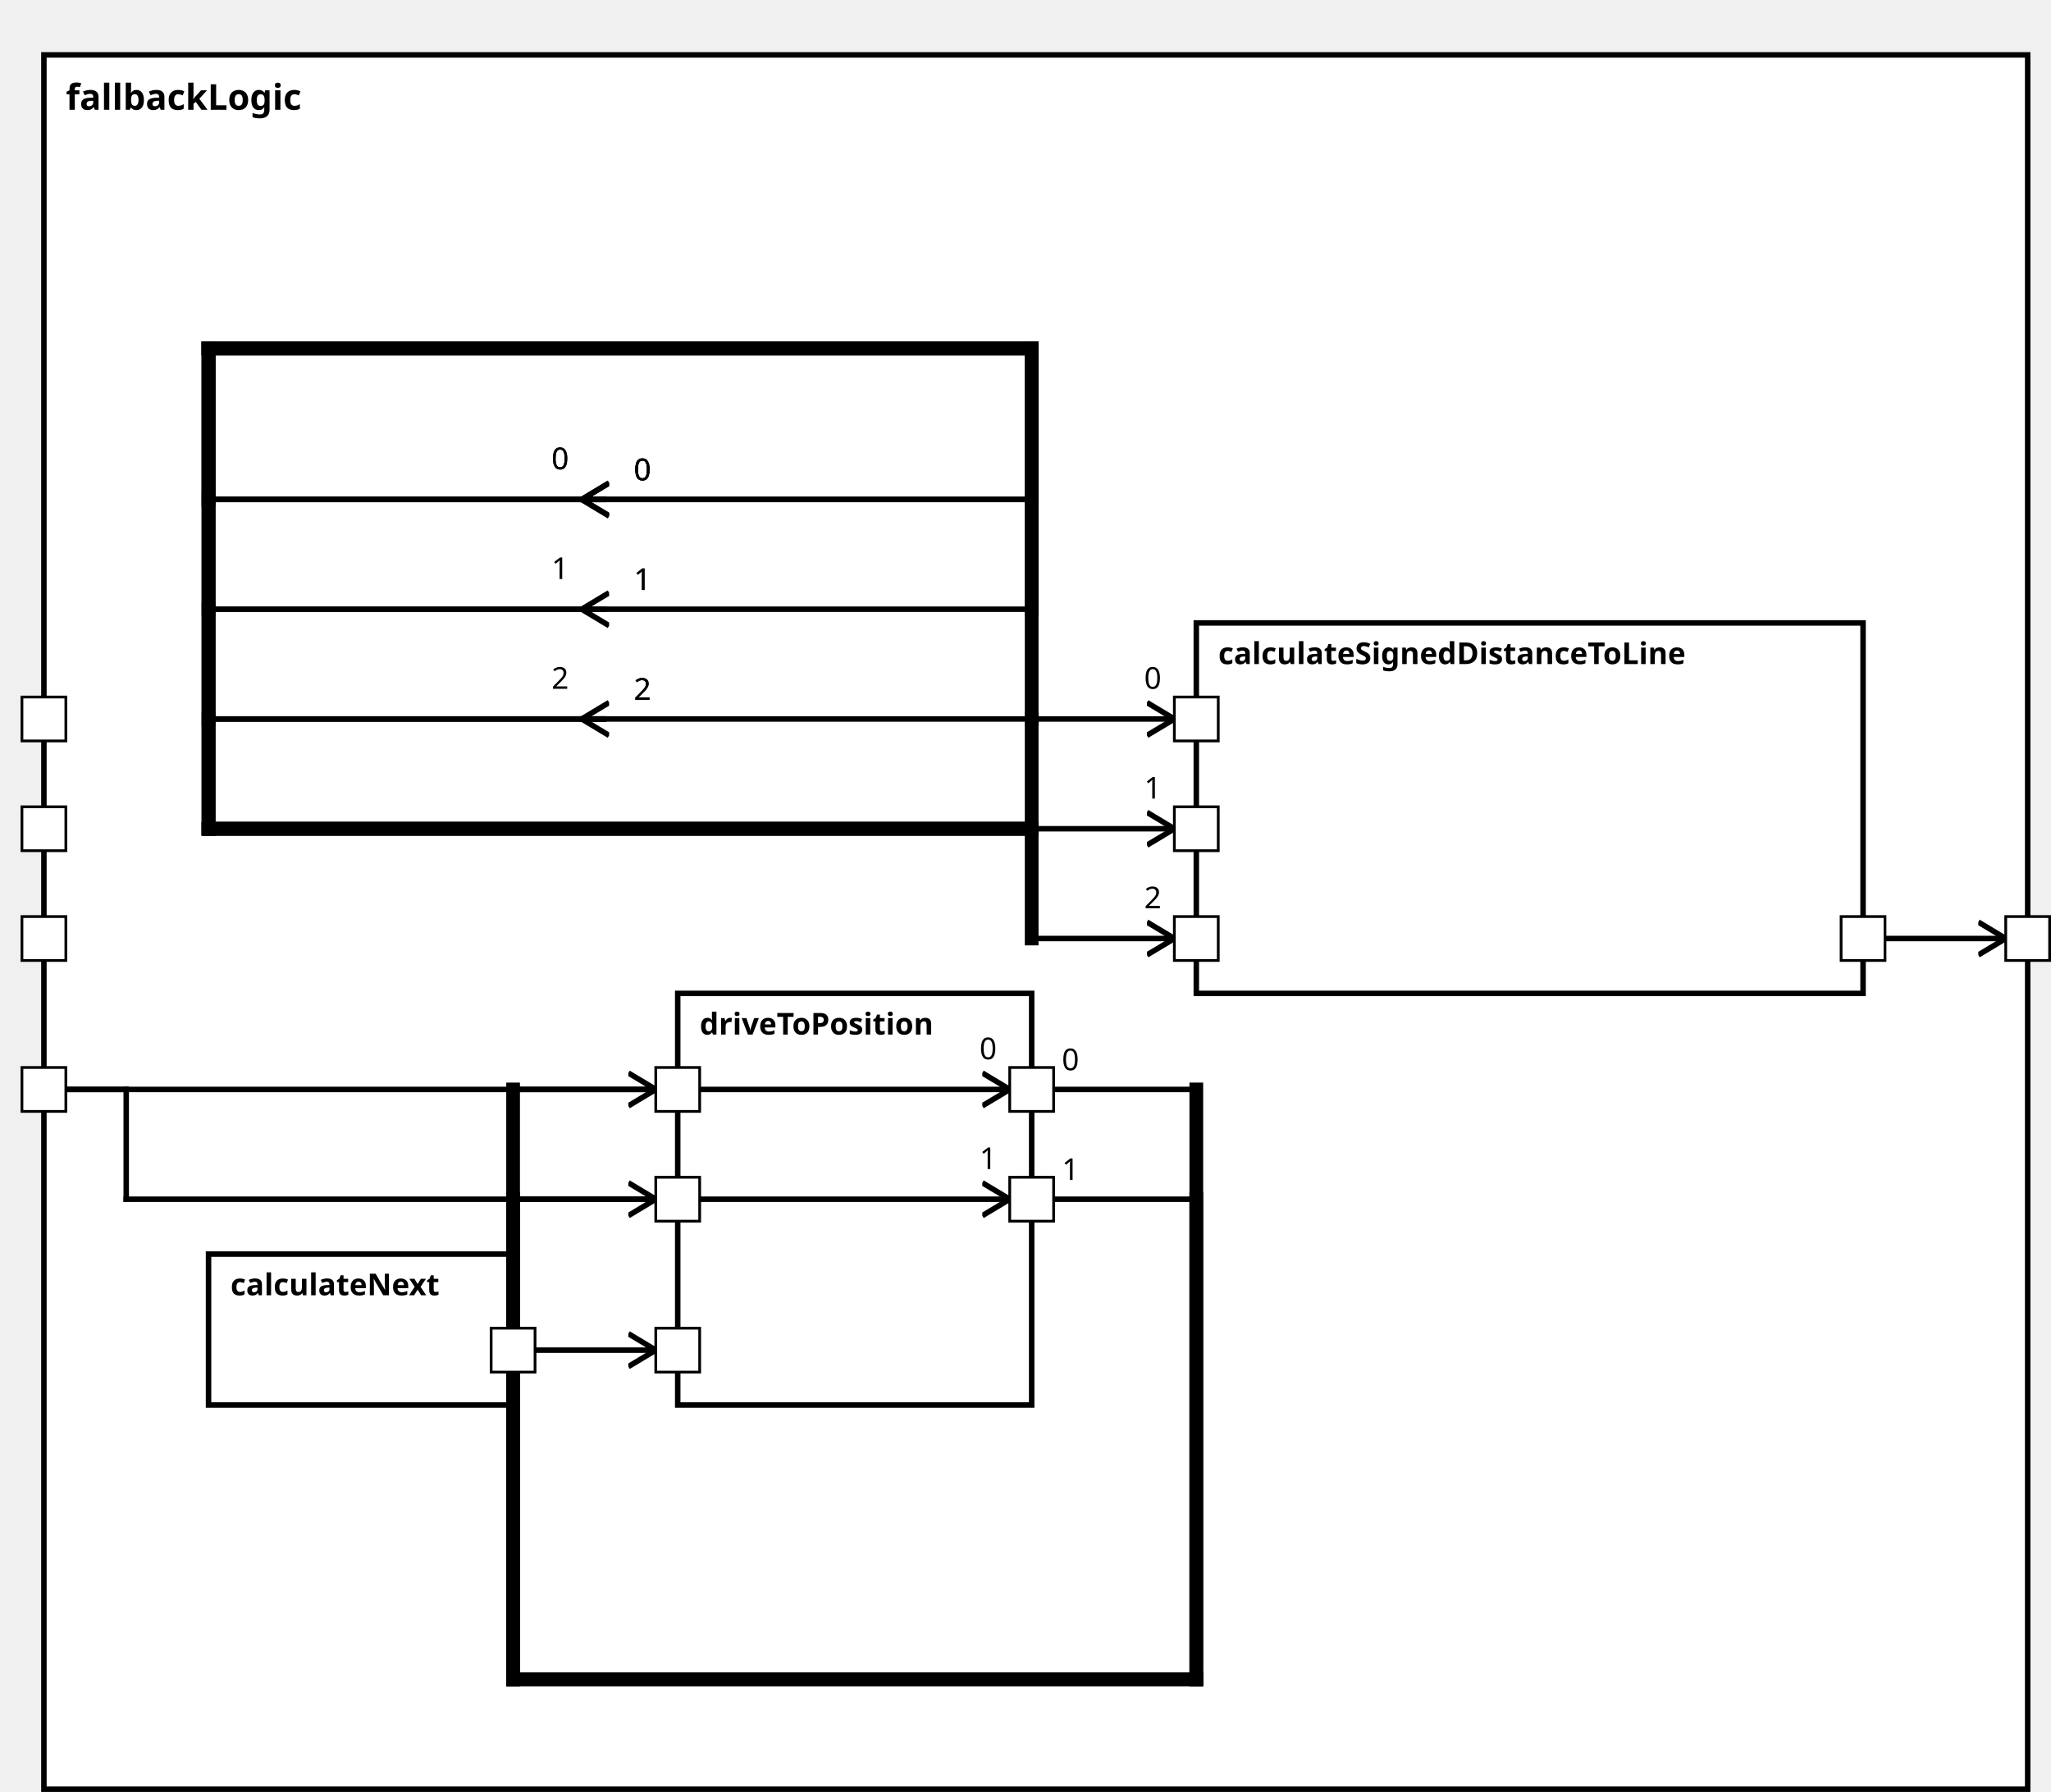
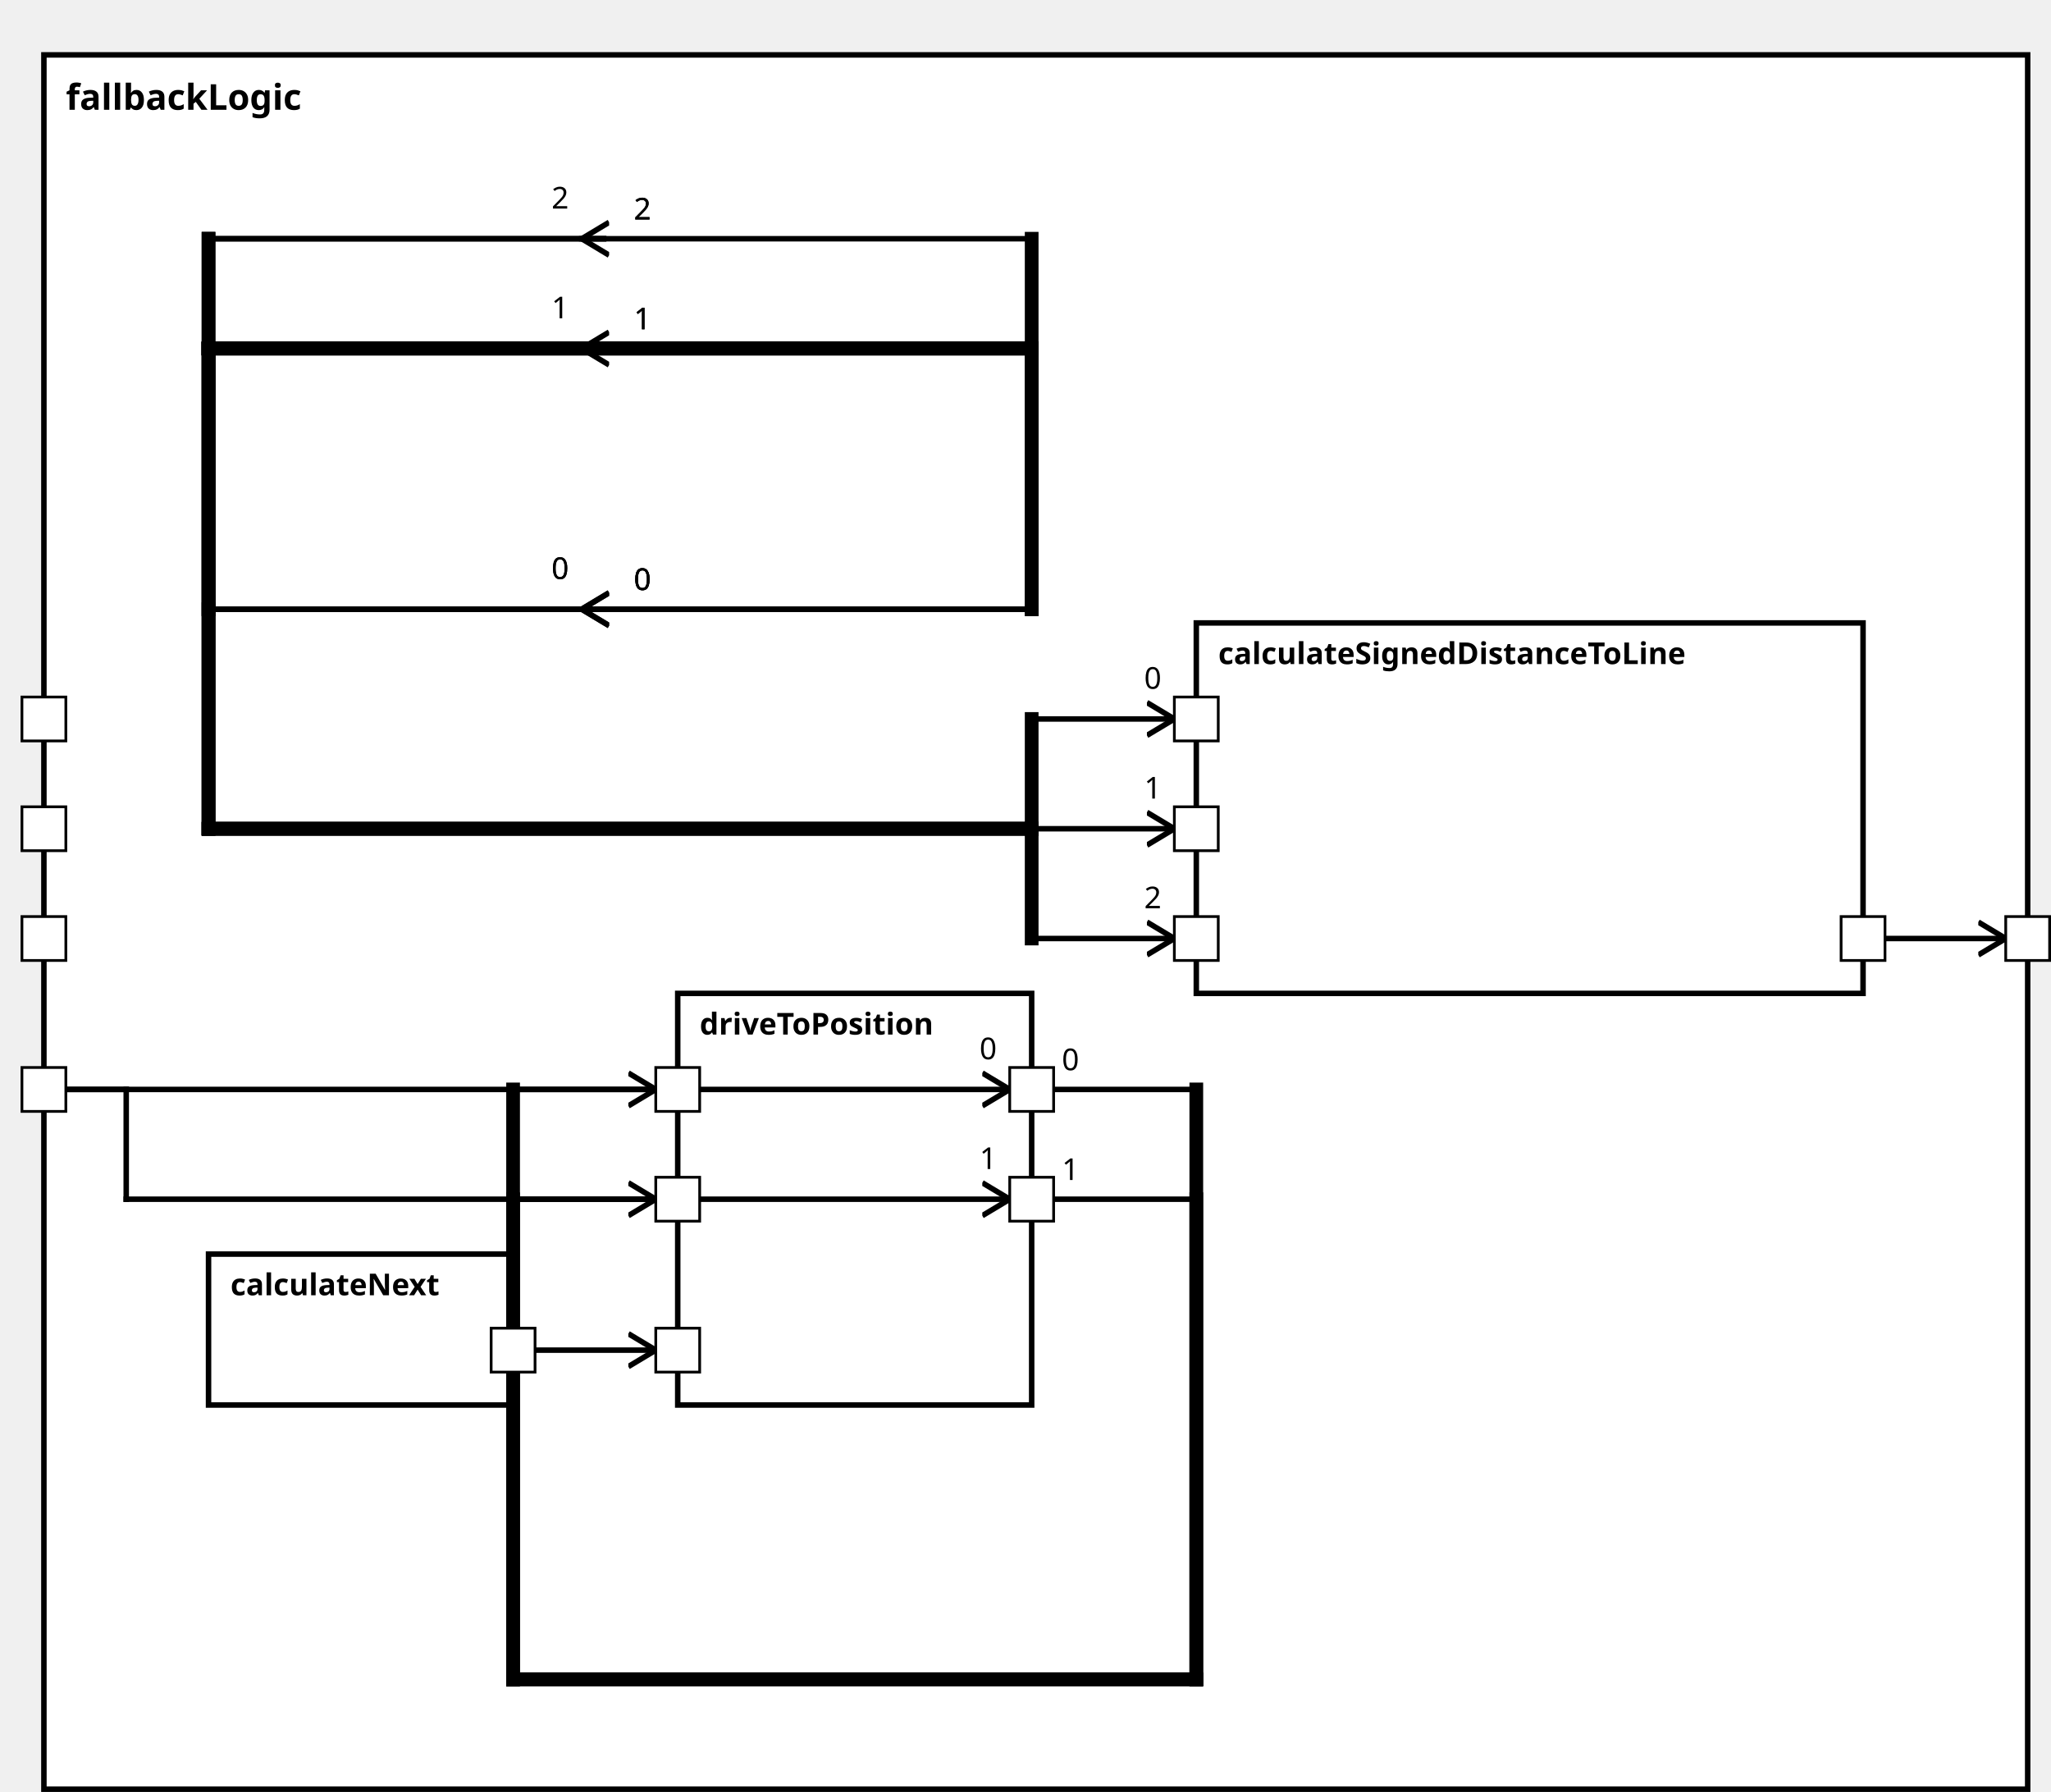
<svg xmlns="http://www.w3.org/2000/svg" xmlns:xlink="http://www.w3.org/1999/xlink" width="100%" height="100%" version="1.1">
  <svg version="1.1">
    <g transform="translate(16 20)">
      <rect id="171" width="723" height="632" style="fill:white;stroke:black;stroke-width:2;fill-opacity:1.0;stroke-opacity:1.0" />
      <text x="8" y="20" style="font-weight: bold" font-family="Verdana" font-size="13" fill="black">
            fallbackLogic
    </text>
    </g>
  </svg>
  <g transform="translate(436 227)">
    <rect data-name="autopilot.behavior.driveInsideTurn.fallbackLogic.calculateSignedDistanceToLine" id="174" width="243" height="135" style="fill:white;stroke:black;stroke-width:2;fill-opacity:1.0;stroke-opacity:1.0" />
    <text x="8" y="15" alignment-baseline="middle" style="font-weight: bold" font-family="Verdana" font-size="11" fill="black">
    calculateSignedDistanceToLine
    </text>
  </g>
  <g transform="translate(76 457)">
    <rect data-name="autopilot.behavior.driveInsideTurn.fallbackLogic.calculateNext" id="172" width="111" height="55" style="fill:white;stroke:black;stroke-width:2;fill-opacity:1.0;stroke-opacity:1.0" />
    <text x="8" y="15" alignment-baseline="middle" style="font-weight: bold" font-family="Verdana" font-size="11" fill="black">
    calculateNext
    </text>
  </g>
  <g transform="translate(247 362)">
    <rect data-name="autopilot.behavior.driveInsideTurn.fallbackLogic.driveToPosition" id="173" width="129" height="150" style="fill:white;stroke:black;stroke-width:2;fill-opacity:1.0;stroke-opacity:1.0" />
    <text x="8" y="15" alignment-baseline="middle" style="font-weight: bold" font-family="Verdana" font-size="11" fill="black">
    driveToPosition
    </text>
  </g>
  <defs>
    <marker id="0,0,0" markerWidth="13" markerHeight="13" refX="5" refY="5" orient="auto">
      <polyline points="0,2 5,5 0,8" style="fill:none; stroke:rgb(0,0,0);                     stroke-width:1" />
    </marker>
  </defs>
  <line stroke-linecap="square" x1="679" y1="342" x2="731" y2="342" style="stroke:rgb(0, 0,0);             stroke-width:2;                 marker-end: url(#0,0,0)             " />
  <line stroke-linecap="square" x1="376" y1="397" x2="436" y2="397" style="stroke:rgb(0, 0,0);             stroke-width:2; " />
  <text x="387" y="390" alignment-baseline="middle" font-family="Verdana" font-size="11" fill="black">
    0
    </text>
  <line stroke-linecap="square" x1="436" y1="397" x2="436" y2="612" style="stroke:rgb(0, 0,0);             stroke-width:5; " />
  <line stroke-linecap="square" x1="436" y1="612" x2="187" y2="612" style="stroke:rgb(0, 0,0);             stroke-width:5; " />
  <line stroke-linecap="square" x1="187" y1="612" x2="187" y2="397" style="stroke:rgb(0, 0,0);             stroke-width:5; " />
  <line stroke-linecap="square" x1="187" y1="397" x2="368" y2="397" style="stroke:rgb(0, 0,0);             stroke-width:2;                 marker-end: url(#0,0,0)             " />
  <text x="357" y="386" alignment-baseline="middle" font-family="Verdana" font-size="11" fill="black">
    0
    </text>
  <line stroke-linecap="square" x1="376" y1="437" x2="436" y2="437" style="stroke:rgb(0, 0,0);             stroke-width:2; " />
  <text x="387" y="430" alignment-baseline="middle" font-family="Verdana" font-size="11" fill="black">
    1
    </text>
  <line stroke-linecap="square" x1="436" y1="437" x2="436" y2="612" style="stroke:rgb(0, 0,0);             stroke-width:5; " />
  <line stroke-linecap="square" x1="436" y1="612" x2="187" y2="612" style="stroke:rgb(0, 0,0);             stroke-width:5; " />
  <line stroke-linecap="square" x1="187" y1="612" x2="187" y2="437" style="stroke:rgb(0, 0,0);             stroke-width:5; " />
  <line stroke-linecap="square" x1="187" y1="437" x2="368" y2="437" style="stroke:rgb(0, 0,0);             stroke-width:2;                 marker-end: url(#0,0,0)             " />
  <text x="357" y="426" alignment-baseline="middle" font-family="Verdana" font-size="11" fill="black">
    1
    </text>
-   <line stroke-linecap="square" x1="220" y1="182" x2="76" y2="182" style="stroke:rgb(0, 0,0);             stroke-width:2; " />
-   <text x="231" y="175" alignment-baseline="middle" font-family="Verdana" font-size="11" fill="black">
-     0
-     </text>
-   <line stroke-linecap="square" x1="76" y1="182" x2="76" y2="302" style="stroke:rgb(0, 0,0);             stroke-width:5; " />
+   <line stroke-linecap="square" x1="220" y1="222" x2="76" y2="222" style="stroke:rgb(0, 0,0);             stroke-width:2; " />
+   <text x="231" y="215" alignment-baseline="middle" font-family="Verdana" font-size="11" fill="black">
+     0
+     </text>
+   <line stroke-linecap="square" x1="76" y1="222" x2="76" y2="302" style="stroke:rgb(0, 0,0);             stroke-width:5; " />
  <line stroke-linecap="square" x1="76" y1="302" x2="376" y2="302" style="stroke:rgb(0, 0,0);             stroke-width:5; " />
  <line stroke-linecap="square" x1="376" y1="302" x2="376" y2="262" style="stroke:rgb(0, 0,0);             stroke-width:5; " />
  <line stroke-linecap="square" x1="376" y1="262" x2="428" y2="262" style="stroke:rgb(0, 0,0);             stroke-width:2;                 marker-end: url(#0,0,0)             " />
  <text x="417" y="251" alignment-baseline="middle" font-family="Verdana" font-size="11" fill="black">
    0
    </text>
-   <line stroke-linecap="square" x1="220" y1="222" x2="76" y2="222" style="stroke:rgb(0, 0,0);             stroke-width:2; " />
-   <text x="231" y="215" alignment-baseline="middle" font-family="Verdana" font-size="11" fill="black">
-     1
-     </text>
-   <line stroke-linecap="square" x1="76" y1="222" x2="76" y2="302" style="stroke:rgb(0, 0,0);             stroke-width:5; " />
+   <line stroke-linecap="square" x1="220" y1="127" x2="76" y2="127" style="stroke:rgb(0, 0,0);             stroke-width:2; " />
+   <text x="231" y="120" alignment-baseline="middle" font-family="Verdana" font-size="11" fill="black">
+     1
+     </text>
+   <line stroke-linecap="square" x1="76" y1="127" x2="76" y2="302" style="stroke:rgb(0, 0,0);             stroke-width:5; " />
  <line stroke-linecap="square" x1="76" y1="302" x2="376" y2="302" style="stroke:rgb(0, 0,0);             stroke-width:5; " />
  <line stroke-linecap="square" x1="376" y1="302" x2="376" y2="302" style="stroke:rgb(0, 0,0);             stroke-width:5; " />
  <line stroke-linecap="square" x1="376" y1="302" x2="428" y2="302" style="stroke:rgb(0, 0,0);             stroke-width:2;                 marker-end: url(#0,0,0)             " />
  <text x="417" y="291" alignment-baseline="middle" font-family="Verdana" font-size="11" fill="black">
    1
    </text>
-   <line stroke-linecap="square" x1="220" y1="262" x2="76" y2="262" style="stroke:rgb(0, 0,0);             stroke-width:2; " />
-   <text x="231" y="255" alignment-baseline="middle" font-family="Verdana" font-size="11" fill="black">
-     2
-     </text>
-   <line stroke-linecap="square" x1="76" y1="262" x2="76" y2="302" style="stroke:rgb(0, 0,0);             stroke-width:5; " />
+   <line stroke-linecap="square" x1="220" y1="87" x2="76" y2="87" style="stroke:rgb(0, 0,0);             stroke-width:2; " />
+   <text x="231" y="80" alignment-baseline="middle" font-family="Verdana" font-size="11" fill="black">
+     2
+     </text>
+   <line stroke-linecap="square" x1="76" y1="87" x2="76" y2="302" style="stroke:rgb(0, 0,0);             stroke-width:5; " />
  <line stroke-linecap="square" x1="76" y1="302" x2="376" y2="302" style="stroke:rgb(0, 0,0);             stroke-width:5; " />
  <line stroke-linecap="square" x1="376" y1="302" x2="376" y2="342" style="stroke:rgb(0, 0,0);             stroke-width:5; " />
  <line stroke-linecap="square" x1="376" y1="342" x2="428" y2="342" style="stroke:rgb(0, 0,0);             stroke-width:2;                 marker-end: url(#0,0,0)             " />
  <text x="417" y="331" alignment-baseline="middle" font-family="Verdana" font-size="11" fill="black">
    2
    </text>
-   <line stroke-linecap="square" x1="220" y1="182" x2="76" y2="182" style="stroke:rgb(0, 0,0);             stroke-width:2; " />
-   <text x="231" y="175" alignment-baseline="middle" font-family="Verdana" font-size="11" fill="black">
-     0
-     </text>
-   <line stroke-linecap="square" x1="76" y1="182" x2="76" y2="127" style="stroke:rgb(0, 0,0);             stroke-width:5; " />
-   <line stroke-linecap="square" x1="76" y1="127" x2="376" y2="127" style="stroke:rgb(0, 0,0);             stroke-width:5; " />
-   <line stroke-linecap="square" x1="376" y1="127" x2="376" y2="182" style="stroke:rgb(0, 0,0);             stroke-width:5; " />
-   <line stroke-linecap="square" x1="376" y1="182" x2="212" y2="182" style="stroke:rgb(0, 0,0);             stroke-width:2;                 marker-end: url(#0,0,0)             " />
-   <text x="201" y="171" alignment-baseline="middle" font-family="Verdana" font-size="11" fill="black">
-     0
-     </text>
  <line stroke-linecap="square" x1="220" y1="222" x2="76" y2="222" style="stroke:rgb(0, 0,0);             stroke-width:2; " />
  <text x="231" y="215" alignment-baseline="middle" font-family="Verdana" font-size="11" fill="black">
-     1
+     0
    </text>
  <line stroke-linecap="square" x1="76" y1="222" x2="76" y2="127" style="stroke:rgb(0, 0,0);             stroke-width:5; " />
  <line stroke-linecap="square" x1="76" y1="127" x2="376" y2="127" style="stroke:rgb(0, 0,0);             stroke-width:5; " />
  <line stroke-linecap="square" x1="376" y1="127" x2="376" y2="222" style="stroke:rgb(0, 0,0);             stroke-width:5; " />
  <line stroke-linecap="square" x1="376" y1="222" x2="212" y2="222" style="stroke:rgb(0, 0,0);             stroke-width:2;                 marker-end: url(#0,0,0)             " />
  <text x="201" y="211" alignment-baseline="middle" font-family="Verdana" font-size="11" fill="black">
-     1
-     </text>
-   <line stroke-linecap="square" x1="220" y1="262" x2="76" y2="262" style="stroke:rgb(0, 0,0);             stroke-width:2; " />
-   <text x="231" y="255" alignment-baseline="middle" font-family="Verdana" font-size="11" fill="black">
-     2
-     </text>
-   <line stroke-linecap="square" x1="76" y1="262" x2="76" y2="127" style="stroke:rgb(0, 0,0);             stroke-width:5; " />
-   <line stroke-linecap="square" x1="76" y1="127" x2="376" y2="127" style="stroke:rgb(0, 0,0);             stroke-width:5; " />
-   <line stroke-linecap="square" x1="376" y1="127" x2="376" y2="262" style="stroke:rgb(0, 0,0);             stroke-width:5; " />
-   <line stroke-linecap="square" x1="376" y1="262" x2="212" y2="262" style="stroke:rgb(0, 0,0);             stroke-width:2;                 marker-end: url(#0,0,0)             " />
-   <text x="201" y="251" alignment-baseline="middle" font-family="Verdana" font-size="11" fill="black">
-     2
-     </text>
-   <line stroke-linecap="square" x1="220" y1="182" x2="76" y2="182" style="stroke:rgb(0, 0,0);             stroke-width:2; " />
-   <text x="231" y="175" alignment-baseline="middle" font-family="Verdana" font-size="11" fill="black">
-     0
-     </text>
-   <line stroke-linecap="square" x1="76" y1="182" x2="76" y2="127" style="stroke:rgb(0, 0,0);             stroke-width:5; " />
-   <line stroke-linecap="square" x1="76" y1="127" x2="376" y2="127" style="stroke:rgb(0, 0,0);             stroke-width:5; " />
-   <line stroke-linecap="square" x1="376" y1="127" x2="376" y2="182" style="stroke:rgb(0, 0,0);             stroke-width:5; " />
-   <line stroke-linecap="square" x1="376" y1="182" x2="212" y2="182" style="stroke:rgb(0, 0,0);             stroke-width:2;                 marker-end: url(#0,0,0)             " />
-   <text x="201" y="171" alignment-baseline="middle" font-family="Verdana" font-size="11" fill="black">
+     0
+     </text>
+   <line stroke-linecap="square" x1="220" y1="127" x2="76" y2="127" style="stroke:rgb(0, 0,0);             stroke-width:2; " />
+   <text x="231" y="120" alignment-baseline="middle" font-family="Verdana" font-size="11" fill="black">
+     1
+     </text>
+   <line stroke-linecap="square" x1="76" y1="127" x2="76" y2="127" style="stroke:rgb(0, 0,0);             stroke-width:5; " />
+   <line stroke-linecap="square" x1="76" y1="127" x2="376" y2="127" style="stroke:rgb(0, 0,0);             stroke-width:5; " />
+   <line stroke-linecap="square" x1="376" y1="127" x2="376" y2="127" style="stroke:rgb(0, 0,0);             stroke-width:5; " />
+   <line stroke-linecap="square" x1="376" y1="127" x2="212" y2="127" style="stroke:rgb(0, 0,0);             stroke-width:2;                 marker-end: url(#0,0,0)             " />
+   <text x="201" y="116" alignment-baseline="middle" font-family="Verdana" font-size="11" fill="black">
+     1
+     </text>
+   <line stroke-linecap="square" x1="220" y1="87" x2="76" y2="87" style="stroke:rgb(0, 0,0);             stroke-width:2; " />
+   <text x="231" y="80" alignment-baseline="middle" font-family="Verdana" font-size="11" fill="black">
+     2
+     </text>
+   <line stroke-linecap="square" x1="76" y1="87" x2="76" y2="127" style="stroke:rgb(0, 0,0);             stroke-width:5; " />
+   <line stroke-linecap="square" x1="76" y1="127" x2="376" y2="127" style="stroke:rgb(0, 0,0);             stroke-width:5; " />
+   <line stroke-linecap="square" x1="376" y1="127" x2="376" y2="87" style="stroke:rgb(0, 0,0);             stroke-width:5; " />
+   <line stroke-linecap="square" x1="376" y1="87" x2="212" y2="87" style="stroke:rgb(0, 0,0);             stroke-width:2;                 marker-end: url(#0,0,0)             " />
+   <text x="201" y="76" alignment-baseline="middle" font-family="Verdana" font-size="11" fill="black">
+     2
+     </text>
+   <line stroke-linecap="square" x1="220" y1="222" x2="76" y2="222" style="stroke:rgb(0, 0,0);             stroke-width:2; " />
+   <text x="231" y="215" alignment-baseline="middle" font-family="Verdana" font-size="11" fill="black">
+     0
+     </text>
+   <line stroke-linecap="square" x1="76" y1="222" x2="76" y2="127" style="stroke:rgb(0, 0,0);             stroke-width:5; " />
+   <line stroke-linecap="square" x1="76" y1="127" x2="376" y2="127" style="stroke:rgb(0, 0,0);             stroke-width:5; " />
+   <line stroke-linecap="square" x1="376" y1="127" x2="376" y2="222" style="stroke:rgb(0, 0,0);             stroke-width:5; " />
+   <line stroke-linecap="square" x1="376" y1="222" x2="212" y2="222" style="stroke:rgb(0, 0,0);             stroke-width:2;                 marker-end: url(#0,0,0)             " />
+   <text x="201" y="211" alignment-baseline="middle" font-family="Verdana" font-size="11" fill="black">
    0
    </text>
  <line stroke-linecap="square" x1="187" y1="492" x2="239" y2="492" style="stroke:rgb(0, 0,0);             stroke-width:2;                 marker-end: url(#0,0,0)             " />
  <line stroke-linecap="square" x1="16" y1="397" x2="46" y2="397" style="stroke:rgb(0, 0,0);             stroke-width:2; " />
  <line stroke-linecap="square" x1="46" y1="397" x2="46" y2="437" style="stroke:rgb(0, 0,0);             stroke-width:2; " />
  <line stroke-linecap="square" x1="46" y1="437" x2="239" y2="437" style="stroke:rgb(0, 0,0);             stroke-width:2;                 marker-end: url(#0,0,0)             " />
  <line stroke-linecap="square" x1="16" y1="397" x2="239" y2="397" style="stroke:rgb(0, 0,0);             stroke-width:2;                 marker-end: url(#0,0,0)             " />
  <defs>
    <rect id="port" x="0" y="0" width="16" height="16" style="fill:white;stroke:rgb(0,0,0);stroke-width:1;fill-opacity:1.0;stroke-opacity:1.0" />
  </defs>
  <use x="8" y="254" xlink:href="#port" />
  <text text-anchor="end" alignment-baseline="middle" x="4" y="264" transform="rotate(0,4,264)" style="font-weight: regular" font-family="Verdana" font-size="9" fill="black">

</text>
  <use x="8" y="294" xlink:href="#port" />
  <text text-anchor="end" alignment-baseline="middle" x="4" y="304" transform="rotate(0,4,304)" style="font-weight: regular" font-family="Verdana" font-size="9" fill="black">

</text>
  <use x="8" y="334" xlink:href="#port" />
  <text text-anchor="end" alignment-baseline="middle" x="4" y="344" transform="rotate(0,4,344)" style="font-weight: regular" font-family="Verdana" font-size="9" fill="black">

</text>
  <use x="8" y="389" xlink:href="#port" />
  <text text-anchor="end" alignment-baseline="middle" x="4" y="399" transform="rotate(0,4,399)" style="font-weight: regular" font-family="Verdana" font-size="9" fill="black">

</text>
  <use x="731" y="334" xlink:href="#port" />
  <text text-anchor="start" alignment-baseline="middle" x="751" y="344" transform="rotate(0,751,344)" style="font-weight: regular" font-family="Verdana" font-size="9" fill="black">

</text>
  <use x="428" y="254" xlink:href="#port" />
  <text text-anchor="start" alignment-baseline="middle" x="447" y="264" transform="rotate(0,447,264)" style="font-weight: regular" font-family="Verdana" font-size="9" fill="black">

</text>
  <use x="428" y="294" xlink:href="#port" />
  <text text-anchor="start" alignment-baseline="middle" x="447" y="304" transform="rotate(0,447,304)" style="font-weight: regular" font-family="Verdana" font-size="9" fill="black">

</text>
  <use x="428" y="334" xlink:href="#port" />
  <text text-anchor="start" alignment-baseline="middle" x="447" y="344" transform="rotate(0,447,344)" style="font-weight: regular" font-family="Verdana" font-size="9" fill="black">

</text>
  <use x="671" y="334" xlink:href="#port" />
  <text text-anchor="end" alignment-baseline="middle" x="668" y="344" transform="rotate(0,668,344)" style="font-weight: regular" font-family="Verdana" font-size="9" fill="black">

</text>
  <use x="179" y="484" xlink:href="#port" />
  <text text-anchor="end" alignment-baseline="middle" x="176" y="494" transform="rotate(0,176,494)" style="font-weight: regular" font-family="Verdana" font-size="9" fill="black">

</text>
  <use x="239" y="484" xlink:href="#port" />
  <text text-anchor="start" alignment-baseline="middle" x="258" y="494" transform="rotate(0,258,494)" style="font-weight: regular" font-family="Verdana" font-size="9" fill="black">

</text>
  <use x="239" y="429" xlink:href="#port" />
  <text text-anchor="start" alignment-baseline="middle" x="258" y="439" transform="rotate(0,258,439)" style="font-weight: regular" font-family="Verdana" font-size="9" fill="black">

</text>
  <use x="239" y="389" xlink:href="#port" />
  <text text-anchor="start" alignment-baseline="middle" x="258" y="399" transform="rotate(0,258,399)" style="font-weight: regular" font-family="Verdana" font-size="9" fill="black">

</text>
  <use x="368" y="389" xlink:href="#port" />
  <text text-anchor="end" alignment-baseline="middle" x="365" y="399" transform="rotate(0,365,399)" style="font-weight: regular" font-family="Verdana" font-size="9" fill="black">

</text>
  <use x="368" y="429" xlink:href="#port" />
  <text text-anchor="end" alignment-baseline="middle" x="365" y="439" transform="rotate(0,365,439)" style="font-weight: regular" font-family="Verdana" font-size="9" fill="black">

</text>
</svg>
